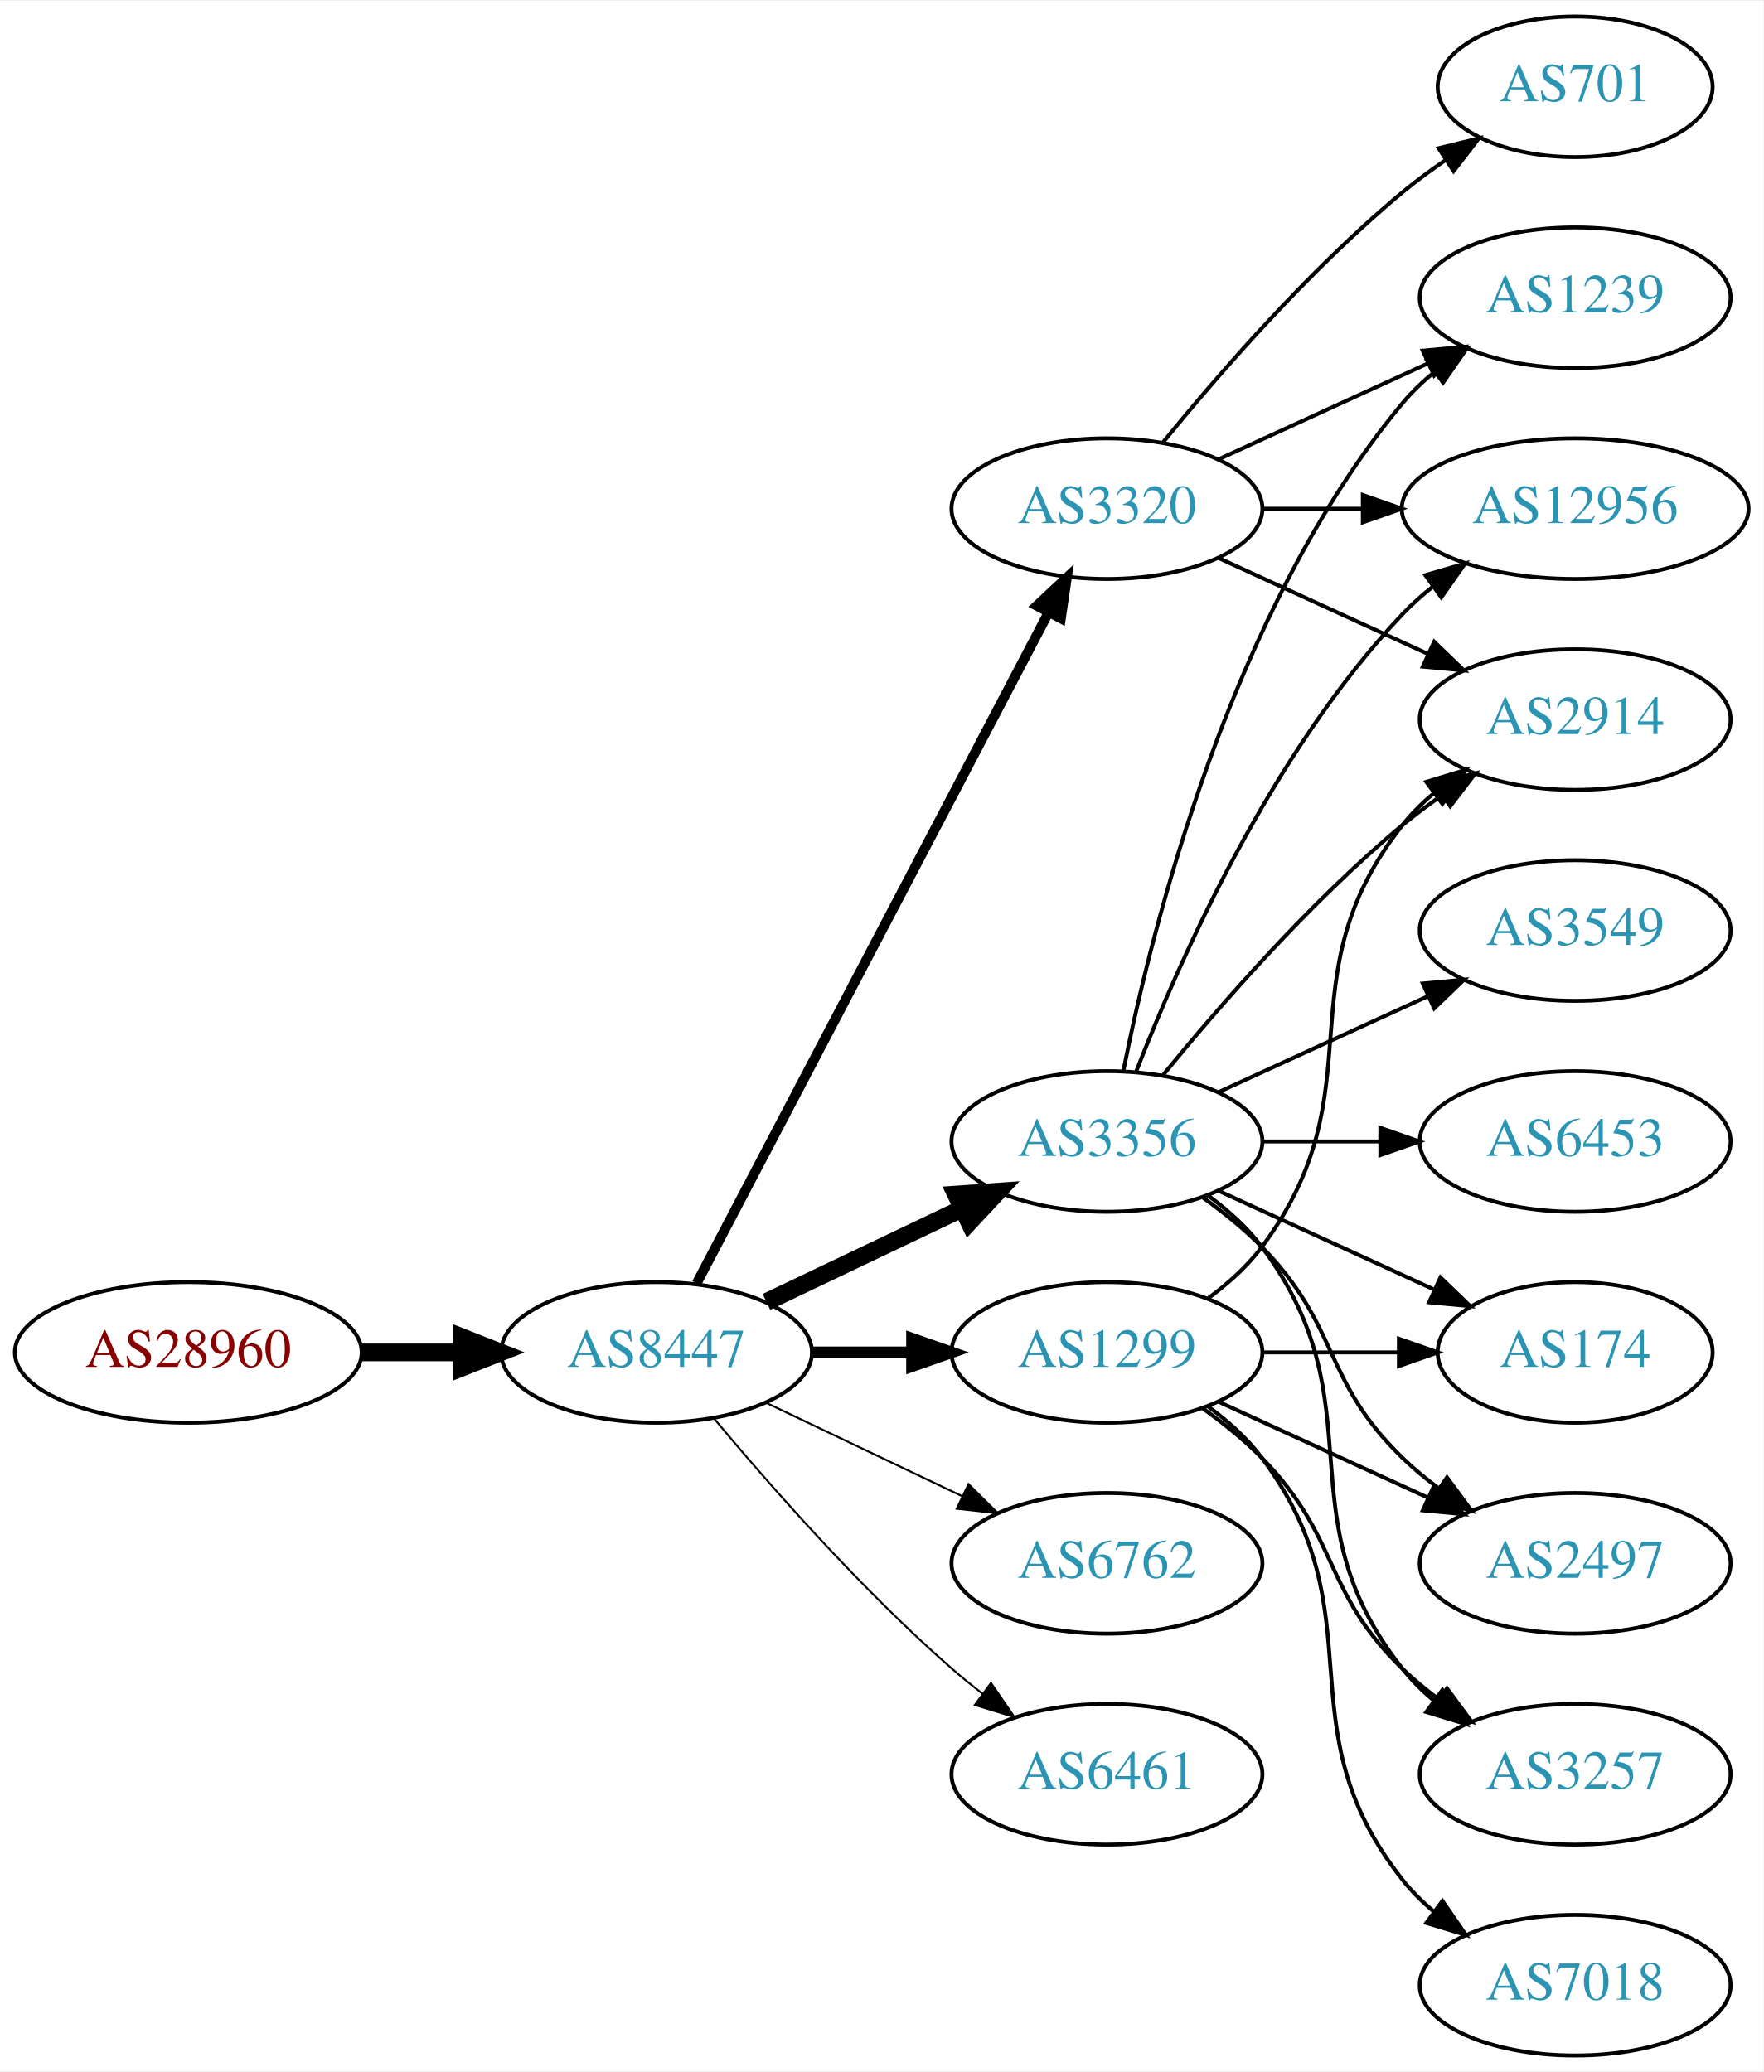
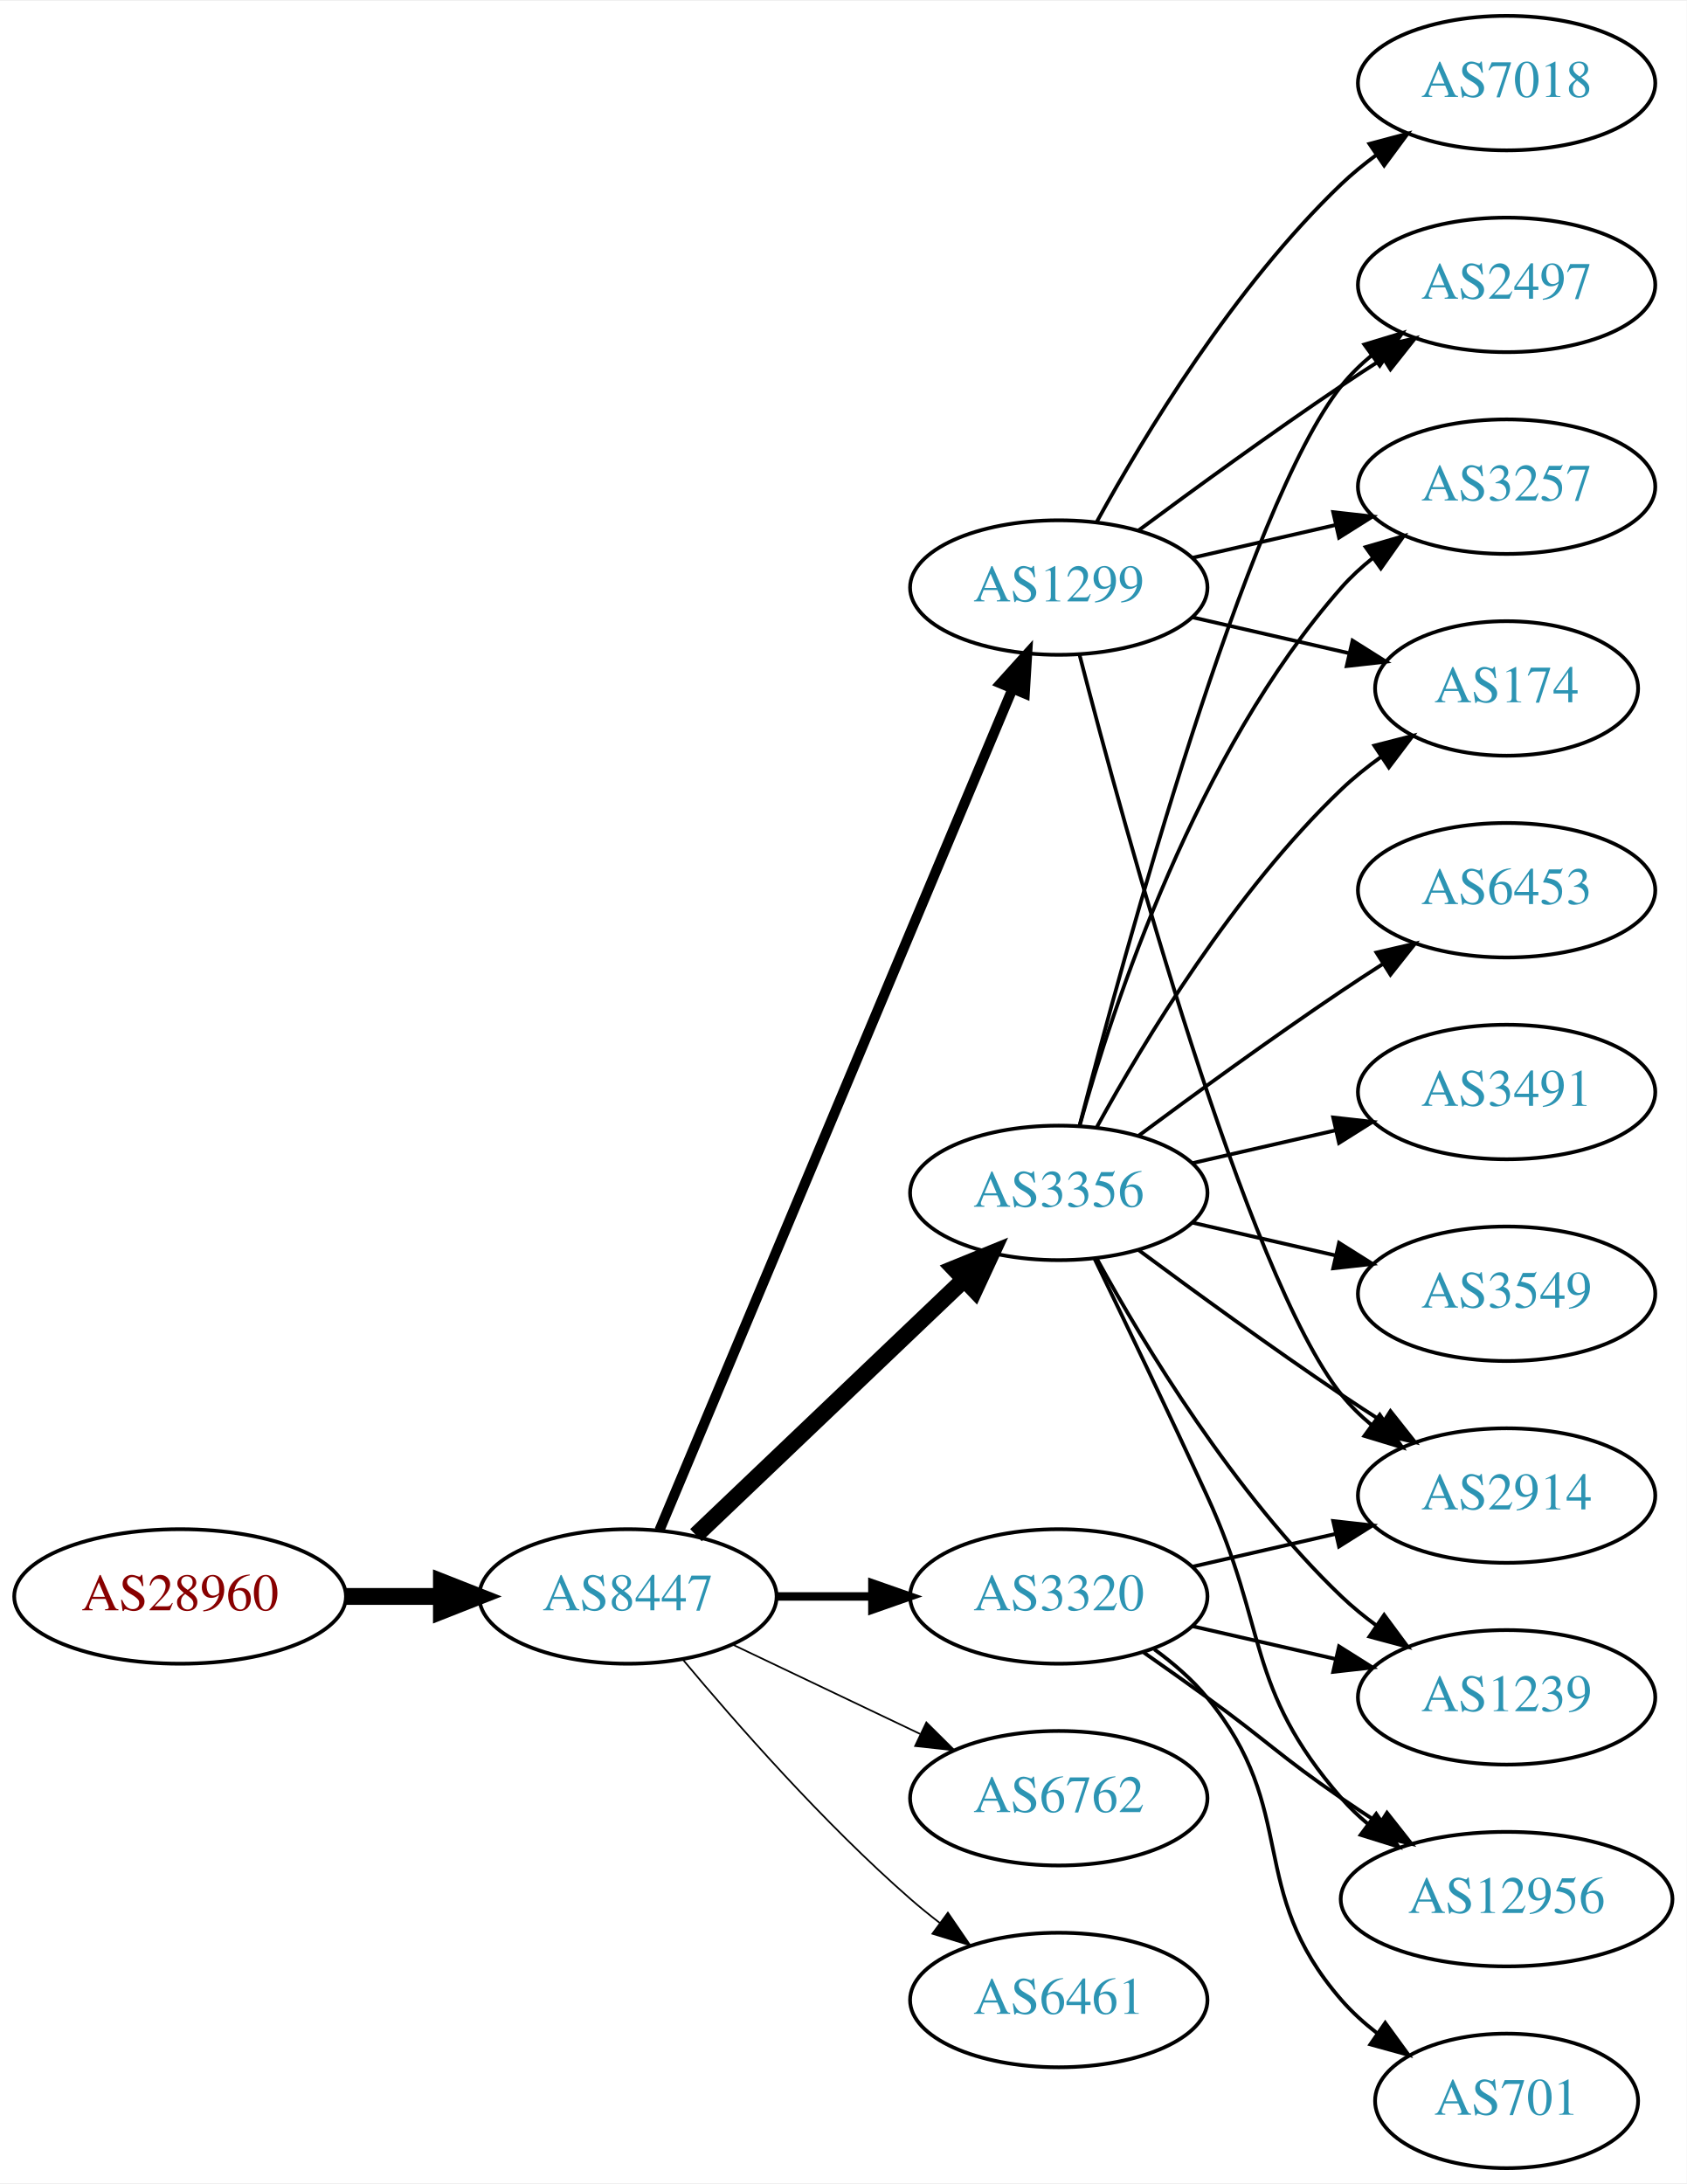
- <svg xmlns="http://www.w3.org/2000/svg" xmlns:xlink="http://www.w3.org/1999/xlink" width="451pt" height="530pt" viewBox="0.00 0.00 451.37 530.00">
-   <g id="graph0" class="graph" transform="scale(1 1) rotate(0) translate(4 526)">
-     <polygon fill="white" stroke="none" points="-4,4 -4,-526 447.37,-526 447.37,4 -4,4" />
+ <svg xmlns="http://www.w3.org/2000/svg" xmlns:xlink="http://www.w3.org/1999/xlink" width="451pt" height="584pt" viewBox="0.00 0.00 451.37 584.00">
+   <g id="graph0" class="graph" transform="scale(1 1) rotate(0) translate(4 580)">
+     <polygon fill="white" stroke="none" points="-4,4 -4,-580 447.37,-580 447.37,4 -4,4" />
    <g id="node1" class="node">
      <g id="a_node1">
        <a xlink:href="/asn/28960" xlink:title="AS28960 ~ Drei-Banken-EDV GmbH [AT]">
-           <ellipse fill="#ffffff" stroke="black" cx="44.196" cy="-180" rx="44.393" ry="18" />
-           <text text-anchor="middle" x="44.196" y="-176.3" font-family="Times,serif" font-size="14.00" fill="#880000">AS28960</text>
+           <ellipse fill="#ffffff" stroke="black" cx="44.196" cy="-153" rx="44.393" ry="18" />
+           <text text-anchor="middle" x="44.196" y="-149.3" font-family="Times,serif" font-size="14.00" fill="#880000">AS28960</text>
        </a>
      </g>
    </g>
    <g id="node2" class="node">
      <g id="a_node2">
        <a xlink:href="/asn/8447" xlink:title="AS8447 ~ A1 Telekom Austria AG [AT]">
-           <ellipse fill="#ffffff" stroke="black" cx="164.039" cy="-180" rx="39.794" ry="18" />
-           <text text-anchor="middle" x="164.039" y="-176.3" font-family="Times,serif" font-size="14.00" fill="#2c94b3">AS8447</text>
+           <ellipse fill="#ffffff" stroke="black" cx="164.039" cy="-153" rx="39.794" ry="18" />
+           <text text-anchor="middle" x="164.039" y="-149.3" font-family="Times,serif" font-size="14.00" fill="#2c94b3">AS8447</text>
        </a>
      </g>
    </g>
    <g id="edge1" class="edge">
-       <path fill="none" stroke="black" stroke-width="4.5" d="M88.407,-180C96.72,-180 105.482,-180 113.965,-180" />
-       <polygon fill="black" stroke="black" stroke-width="4.5" points="114.123,-183.938 124.123,-180 114.123,-176.063 114.123,-183.938" />
+       <path fill="none" stroke="black" stroke-width="4.5" d="M88.407,-153C96.72,-153 105.482,-153 113.965,-153" />
+       <polygon fill="black" stroke="black" stroke-width="4.5" points="114.123,-156.938 124.123,-153 114.123,-149.063 114.123,-156.938" />
    </g>
    <g id="node3" class="node">
      <g id="a_node3">
-         <a xlink:href="/asn/3356" xlink:title="AS3356 ~ Level 3 Parent, LLC [US]">
-           <ellipse fill="#ffffff" stroke="black" cx="279.332" cy="-234" rx="39.794" ry="18" />
-           <text text-anchor="middle" x="279.332" y="-230.3" font-family="Times,serif" font-size="14.00" fill="#2c94b3">AS3356</text>
+         <a xlink:href="/asn/1299" xlink:title="AS1299 ~ Telia Carrier [EU]">
+           <ellipse fill="#ffffff" stroke="black" cx="279.332" cy="-423" rx="39.794" ry="18" />
+           <text text-anchor="middle" x="279.332" y="-419.3" font-family="Times,serif" font-size="14.00" fill="#2c94b3">AS1299</text>
        </a>
      </g>
    </g>
    <g id="edge2" class="edge">
-       <path fill="none" stroke="black" stroke-width="4.5" d="M192.175,-192.934C207.169,-200.081 225.99,-209.052 242.213,-216.785" />
-       <polygon fill="black" stroke="black" stroke-width="4.5" points="240.695,-220.423 251.417,-221.171 244.084,-213.314 240.695,-220.423" />
+       <path fill="none" stroke="black" stroke-width="2.7" d="M172.472,-170.715C191.797,-216.771 243.72,-340.514 266.893,-395.739" />
+       <polygon fill="black" stroke="black" stroke-width="2.7" points="263.774,-397.352 270.871,-405.219 270.229,-394.644 263.774,-397.352" />
    </g>
    <g id="node4" class="node">
      <g id="a_node4">
        <a xlink:href="/asn/6762" xlink:title="AS6762 ~ TELECOM ITALIA SPARKLE S.p.A. [IT]">
-           <ellipse fill="#ffffff" stroke="black" cx="279.332" cy="-126" rx="39.794" ry="18" />
-           <text text-anchor="middle" x="279.332" y="-122.3" font-family="Times,serif" font-size="14.00" fill="#2c94b3">AS6762</text>
+           <ellipse fill="#ffffff" stroke="black" cx="279.332" cy="-99" rx="39.794" ry="18" />
+           <text text-anchor="middle" x="279.332" y="-95.3" font-family="Times,serif" font-size="14.00" fill="#2c94b3">AS6762</text>
        </a>
      </g>
    </g>
    <g id="edge3" class="edge">
-       <path fill="none" stroke="black" stroke-width="0.5" d="M192.175,-167.066C207.169,-159.919 225.99,-150.948 242.213,-143.215" />
-       <polygon fill="black" stroke="black" stroke-width="0.5" points="243.895,-146.291 251.417,-138.829 240.884,-139.972 243.895,-146.291" />
+       <path fill="none" stroke="black" stroke-width="0.45" d="M192.175,-140.066C207.169,-132.919 225.99,-123.948 242.213,-116.215" />
+       <polygon fill="black" stroke="black" stroke-width="0.45" points="243.895,-119.291 251.417,-111.829 240.884,-112.972 243.895,-119.291" />
    </g>
    <g id="node5" class="node">
      <g id="a_node5">
-         <a xlink:href="/asn/1299" xlink:title="AS1299 ~ Telia Carrier [EU]">
-           <ellipse fill="#ffffff" stroke="black" cx="279.332" cy="-180" rx="39.794" ry="18" />
-           <text text-anchor="middle" x="279.332" y="-176.3" font-family="Times,serif" font-size="14.00" fill="#2c94b3">AS1299</text>
+         <a xlink:href="/asn/3320" xlink:title="AS3320 ~ DTAG [DE]">
+           <ellipse fill="#ffffff" stroke="black" cx="279.332" cy="-153" rx="39.794" ry="18" />
+           <text text-anchor="middle" x="279.332" y="-149.3" font-family="Times,serif" font-size="14.00" fill="#2c94b3">AS3320</text>
        </a>
      </g>
    </g>
    <g id="edge4" class="edge">
-       <path fill="none" stroke="black" stroke-width="3" d="M203.711,-180C211.914,-180 220.678,-180 229.21,-180" />
-       <polygon fill="black" stroke="black" stroke-width="3" points="229.449,-183.5 239.449,-180 229.449,-176.5 229.449,-183.5" />
+       <path fill="none" stroke="black" stroke-width="2.25" d="M203.711,-153C211.914,-153 220.678,-153 229.21,-153" />
+       <polygon fill="black" stroke="black" stroke-width="2.25" points="229.449,-156.5 239.449,-153 229.449,-149.5 229.449,-156.5" />
    </g>
    <g id="node6" class="node">
      <g id="a_node6">
-         <a xlink:href="/asn/3320" xlink:title="AS3320 ~ DTAG [DE]">
-           <ellipse fill="#ffffff" stroke="black" cx="279.332" cy="-396" rx="39.794" ry="18" />
-           <text text-anchor="middle" x="279.332" y="-392.3" font-family="Times,serif" font-size="14.00" fill="#2c94b3">AS3320</text>
+         <a xlink:href="/asn/3356" xlink:title="AS3356 ~ Level 3 Parent, LLC [US]">
+           <ellipse fill="#ffffff" stroke="black" cx="279.332" cy="-261" rx="39.794" ry="18" />
+           <text text-anchor="middle" x="279.332" y="-257.3" font-family="Times,serif" font-size="14.00" fill="#2c94b3">AS3356</text>
        </a>
      </g>
    </g>
    <g id="edge5" class="edge">
-       <path fill="none" stroke="black" stroke-width="2.5" d="M174.31,-197.676C194.151,-235.505 240.829,-324.499 264.316,-369.278" />
-       <polygon fill="black" stroke="black" stroke-width="2.5" points="261.347,-371.152 269.091,-378.383 267.546,-367.901 261.347,-371.152" />
+       <path fill="none" stroke="black" stroke-width="4.5" d="M182.245,-169.403C201.321,-187.587 232.241,-217.063 253.838,-237.651" />
+       <polygon fill="black" stroke="black" stroke-width="4.5" points="251.379,-240.747 261.334,-244.797 256.813,-235.047 251.379,-240.747" />
    </g>
    <g id="node7" class="node">
      <g id="a_node7">
        <a xlink:href="/asn/6461" xlink:title="AS6461 ~ Zayo Bandwidth [US]">
-           <ellipse fill="#ffffff" stroke="black" cx="279.332" cy="-72" rx="39.794" ry="18" />
-           <text text-anchor="middle" x="279.332" y="-68.3" font-family="Times,serif" font-size="14.00" fill="#2c94b3">AS6461</text>
+           <ellipse fill="#ffffff" stroke="black" cx="279.332" cy="-45" rx="39.794" ry="18" />
+           <text text-anchor="middle" x="279.332" y="-41.3" font-family="Times,serif" font-size="14.00" fill="#2c94b3">AS6461</text>
        </a>
      </g>
    </g>
    <g id="edge6" class="edge">
-       <path fill="none" stroke="black" stroke-width="0.5" d="M178.669,-163.183C192.951,-146.071 216.498,-119.255 239.685,-99 242.151,-96.846 244.789,-94.706 247.487,-92.628" />
-       <polygon fill="black" stroke="black" stroke-width="0.5" points="249.66,-95.375 255.641,-86.63 245.512,-89.736 249.66,-95.375" />
+       <path fill="none" stroke="black" stroke-width="0.45" d="M178.669,-136.183C192.951,-119.071 216.498,-92.255 239.685,-72 242.151,-69.846 244.789,-67.706 247.487,-65.628" />
+       <polygon fill="black" stroke="black" stroke-width="0.45" points="249.66,-68.375 255.641,-59.63 245.512,-62.736 249.66,-68.375" />
    </g>
    <g id="node8" class="node">
      <g id="a_node8">
-         <a xlink:href="/asn/174" xlink:title="AS174 ~ Cogent Communications [US]">
-           <ellipse fill="#ffffff" stroke="black" cx="399.174" cy="-180" rx="35.194" ry="18" />
-           <text text-anchor="middle" x="399.174" y="-176.3" font-family="Times,serif" font-size="14.00" fill="#2c94b3">AS174</text>
+         <a xlink:href="/asn/2914" xlink:title="AS2914 ~ NTT America, Inc. [US]">
+           <ellipse fill="#ffffff" stroke="black" cx="399.174" cy="-180" rx="39.794" ry="18" />
+           <text text-anchor="middle" x="399.174" y="-176.3" font-family="Times,serif" font-size="14.00" fill="#2c94b3">AS2914</text>
        </a>
      </g>
    </g>
    <g id="edge7" class="edge">
-       <path fill="none" stroke="black" d="M307.96,-221.339C324.377,-213.817 345.358,-204.202 362.955,-196.139" />
-       <polygon fill="black" stroke="black" points="364.7,-199.189 372.332,-191.842 361.783,-192.826 364.7,-199.189" />
+       <path fill="none" stroke="black" d="M284.849,-405.158C296.699,-359.353 329.522,-238.97 354.978,-207 357.319,-204.06 360.074,-201.351 363.04,-198.879" />
+       <polygon fill="black" stroke="black" points="365.232,-201.612 371.246,-192.89 361.105,-195.958 365.232,-201.612" />
    </g>
    <g id="node9" class="node">
      <g id="a_node9">
-         <a xlink:href="/asn/6453" xlink:title="AS6453 ~ TATA COMMUNICATIONS (AMERICA) INC [US]">
-           <ellipse fill="#ffffff" stroke="black" cx="399.174" cy="-234" rx="39.794" ry="18" />
-           <text text-anchor="middle" x="399.174" y="-230.3" font-family="Times,serif" font-size="14.00" fill="#2c94b3">AS6453</text>
+         <a xlink:href="/asn/2497" xlink:title="AS2497 ~ Internet Initiative Japan Inc. [JP]">
+           <ellipse fill="#ffffff" stroke="black" cx="399.174" cy="-504" rx="39.794" ry="18" />
+           <text text-anchor="middle" x="399.174" y="-500.3" font-family="Times,serif" font-size="14.00" fill="#2c94b3">AS2497</text>
        </a>
      </g>
    </g>
    <g id="edge8" class="edge">
-       <path fill="none" stroke="black" d="M319.244,-234C328.798,-234 339.147,-234 349.11,-234" />
-       <polygon fill="black" stroke="black" points="349.302,-237.5 359.302,-234 349.302,-230.5 349.302,-237.5" />
+       <path fill="none" stroke="black" d="M300.662,-438.277C315.524,-449.304 336.269,-464.407 354.978,-477 358.527,-479.389 362.277,-481.839 366.026,-484.242" />
+       <polygon fill="black" stroke="black" points="364.352,-487.325 374.674,-489.712 368.094,-481.409 364.352,-487.325" />
    </g>
    <g id="node10" class="node">
      <g id="a_node10">
-         <a xlink:href="/asn/2914" xlink:title="AS2914 ~ NTT America, Inc. [US]">
-           <ellipse fill="#ffffff" stroke="black" cx="399.174" cy="-342" rx="39.794" ry="18" />
-           <text text-anchor="middle" x="399.174" y="-338.3" font-family="Times,serif" font-size="14.00" fill="#2c94b3">AS2914</text>
+         <a xlink:href="/asn/3257" xlink:title="AS3257 ~ GTT [DE]">
+           <ellipse fill="#ffffff" stroke="black" cx="399.174" cy="-450" rx="39.794" ry="18" />
+           <text text-anchor="middle" x="399.174" y="-446.3" font-family="Times,serif" font-size="14.00" fill="#2c94b3">AS3257</text>
        </a>
      </g>
    </g>
    <g id="edge9" class="edge">
-       <path fill="none" stroke="black" d="M293.751,-251.065C307.865,-268.375 331.28,-295.345 354.978,-315 358.194,-317.668 361.695,-320.27 365.265,-322.741" />
-       <polygon fill="black" stroke="black" points="363.343,-325.666 373.622,-328.236 367.189,-319.817 363.343,-325.666" />
+       <path fill="none" stroke="black" d="M315.051,-430.955C327.051,-433.704 340.672,-436.825 353.364,-439.733" />
+       <polygon fill="black" stroke="black" points="352.767,-443.187 363.296,-442.009 354.33,-436.364 352.767,-443.187" />
    </g>
    <g id="node11" class="node">
      <g id="a_node11">
-         <a xlink:href="/asn/1239" xlink:title="AS1239 ~ Sprint [US]">
-           <ellipse fill="#ffffff" stroke="black" cx="399.174" cy="-450" rx="39.794" ry="18" />
-           <text text-anchor="middle" x="399.174" y="-446.3" font-family="Times,serif" font-size="14.00" fill="#2c94b3">AS1239</text>
+         <a xlink:href="/asn/174" xlink:title="AS174 ~ Cogent Communications [US]">
+           <ellipse fill="#ffffff" stroke="black" cx="399.174" cy="-396" rx="35.194" ry="18" />
+           <text text-anchor="middle" x="399.174" y="-392.3" font-family="Times,serif" font-size="14.00" fill="#2c94b3">AS174</text>
        </a>
      </g>
    </g>
    <g id="edge10" class="edge">
-       <path fill="none" stroke="black" d="M283.53,-252.073C290.694,-288.141 310.968,-370.125 354.978,-423 357.383,-425.889 360.179,-428.563 363.172,-431.013" />
-       <polygon fill="black" stroke="black" points="361.26,-433.95 371.415,-436.973 365.361,-428.277 361.26,-433.95" />
+       <path fill="none" stroke="black" d="M315.051,-415.045C328.143,-412.045 343.166,-408.604 356.806,-405.478" />
+       <polygon fill="black" stroke="black" points="357.948,-408.807 366.914,-403.162 356.384,-401.984 357.948,-408.807" />
    </g>
    <g id="node12" class="node">
      <g id="a_node12">
+         <a xlink:href="/asn/7018" xlink:title="AS7018 ~ AT&amp;T Services, Inc. [US]">
+           <ellipse fill="#ffffff" stroke="black" cx="399.174" cy="-558" rx="39.794" ry="18" />
+           <text text-anchor="middle" x="399.174" y="-554.3" font-family="Times,serif" font-size="14.00" fill="#2c94b3">AS7018</text>
+         </a>
+       </g>
+     </g>
+     <g id="edge11" class="edge">
+       <path fill="none" stroke="black" d="M289.573,-440.713C302.118,-463.561 326.295,-503.611 354.978,-531 357.846,-533.739 361.035,-536.347 364.344,-538.785" />
+       <polygon fill="black" stroke="black" points="362.468,-541.742 372.704,-544.477 366.407,-535.956 362.468,-541.742" />
+     </g>
+     <g id="edge22" class="edge">
+       <path fill="none" stroke="black" d="M315.051,-160.955C327.051,-163.704 340.672,-166.825 353.364,-169.733" />
+       <polygon fill="black" stroke="black" points="352.767,-173.187 363.296,-172.009 354.33,-166.364 352.767,-173.187" />
+     </g>
+     <g id="node14" class="node">
+       <g id="a_node14">
        <a xlink:href="/asn/12956" xlink:title="AS12956 ~ TELXIUS [ES]">
-           <ellipse fill="#ffffff" stroke="black" cx="399.174" cy="-396" rx="44.393" ry="18" />
-           <text text-anchor="middle" x="399.174" y="-392.3" font-family="Times,serif" font-size="14.00" fill="#2c94b3">AS12956</text>
-         </a>
-       </g>
-     </g>
-     <g id="edge11" class="edge">
-       <path fill="none" stroke="black" d="M286.855,-251.994C297.605,-279.728 321.262,-333.429 354.978,-369 357.362,-371.515 360.029,-373.893 362.835,-376.117" />
-       <polygon fill="black" stroke="black" points="360.828,-378.985 370.997,-381.961 364.904,-373.293 360.828,-378.985" />
+           <ellipse fill="#ffffff" stroke="black" cx="399.174" cy="-72" rx="44.393" ry="18" />
+           <text text-anchor="middle" x="399.174" y="-68.3" font-family="Times,serif" font-size="14.00" fill="#2c94b3">AS12956</text>
+         </a>
+       </g>
+     </g>
+     <g id="edge24" class="edge">
+       <path fill="none" stroke="black" d="M302.089,-137.991C307.623,-134.121 313.542,-129.936 318.978,-126 335.178,-114.271 338.483,-110.311 354.978,-99 358.249,-96.757 361.699,-94.472 365.166,-92.227" />
+       <polygon fill="black" stroke="black" points="367.167,-95.102 373.724,-86.78 363.408,-89.197 367.167,-95.102" />
+     </g>
+     <g id="node17" class="node">
+       <g id="a_node17">
+         <a xlink:href="/asn/1239" xlink:title="AS1239 ~ Sprint [US]">
+           <ellipse fill="#ffffff" stroke="black" cx="399.174" cy="-126" rx="39.794" ry="18" />
+           <text text-anchor="middle" x="399.174" y="-122.3" font-family="Times,serif" font-size="14.00" fill="#2c94b3">AS1239</text>
+         </a>
+       </g>
+     </g>
+     <g id="edge21" class="edge">
+       <path fill="none" stroke="black" d="M315.051,-145.045C327.051,-142.296 340.672,-139.175 353.364,-136.267" />
+       <polygon fill="black" stroke="black" points="354.33,-139.636 363.296,-133.991 352.767,-132.813 354.33,-139.636" />
+     </g>
+     <g id="node18" class="node">
+       <g id="a_node18">
+         <a xlink:href="/asn/701" xlink:title="AS701 ~ UUNET [US]">
+           <ellipse fill="#ffffff" stroke="black" cx="399.174" cy="-18" rx="35.194" ry="18" />
+           <text text-anchor="middle" x="399.174" y="-14.3" font-family="Times,serif" font-size="14.00" fill="#2c94b3">AS701</text>
+         </a>
+       </g>
+     </g>
+     <g id="edge23" class="edge">
+       <path fill="none" stroke="black" d="M304.912,-138.844C310.007,-135.128 315.02,-130.799 318.978,-126 344.043,-95.606 329.144,-74.742 354.978,-45 357.784,-41.77 361.071,-38.797 364.559,-36.098" />
+       <polygon fill="black" stroke="black" points="366.693,-38.878 372.925,-30.31 362.71,-33.121 366.693,-38.878" />
+     </g>
+     <g id="edge14" class="edge">
+       <path fill="none" stroke="black" d="M300.662,-245.723C315.524,-234.696 336.269,-219.593 354.978,-207 358.527,-204.611 362.277,-202.161 366.026,-199.758" />
+       <polygon fill="black" stroke="black" points="368.094,-202.591 374.674,-194.288 364.352,-196.675 368.094,-202.591" />
+     </g>
+     <g id="edge15" class="edge">
+       <path fill="none" stroke="black" d="M284.849,-278.842C296.699,-324.647 329.522,-445.03 354.978,-477 357.319,-479.94 360.074,-482.649 363.04,-485.121" />
+       <polygon fill="black" stroke="black" points="361.105,-488.042 371.246,-491.11 365.232,-482.388 361.105,-488.042" />
+     </g>
+     <g id="edge16" class="edge">
+       <path fill="none" stroke="black" d="M284.904,-278.946C293.81,-310.995 316.094,-378.842 354.978,-423 357.462,-425.821 360.312,-428.449 363.337,-430.871" />
+       <polygon fill="black" stroke="black" points="361.455,-433.828 371.627,-436.791 365.523,-428.131 361.455,-433.828" />
+     </g>
+     <g id="edge12" class="edge">
+       <path fill="none" stroke="black" d="M289.573,-278.713C302.118,-301.561 326.295,-341.611 354.978,-369 358.232,-372.107 361.899,-375.046 365.685,-377.76" />
+       <polygon fill="black" stroke="black" points="363.788,-380.701 374.054,-383.322 367.663,-374.872 363.788,-380.701" />
    </g>
    <g id="node13" class="node">
      <g id="a_node13">
-         <a xlink:href="/asn/2497" xlink:title="AS2497 ~ Internet Initiative Japan Inc. [JP]">
-           <ellipse fill="#ffffff" stroke="black" cx="399.174" cy="-126" rx="39.794" ry="18" />
-           <text text-anchor="middle" x="399.174" y="-122.3" font-family="Times,serif" font-size="14.00" fill="#2c94b3">AS2497</text>
-         </a>
-       </g>
-     </g>
-     <g id="edge12" class="edge">
-       <path fill="none" stroke="black" d="M303.926,-219.611C309.182,-215.852 314.513,-211.563 318.978,-207 339.151,-186.383 334.285,-173.094 354.978,-153 357.823,-150.237 360.997,-147.614 364.297,-145.166" />
-       <polygon fill="black" stroke="black" points="366.363,-147.994 372.645,-139.462 362.414,-142.214 366.363,-147.994" />
-     </g>
-     <g id="node14" class="node">
-       <g id="a_node14">
-         <a xlink:href="/asn/3549" xlink:title="AS3549 ~ Level 3 Parent, LLC [US]">
+         <a xlink:href="/asn/3491" xlink:title="AS3491 ~ PCCW Global, Inc. [US]">
          <ellipse fill="#ffffff" stroke="black" cx="399.174" cy="-288" rx="39.794" ry="18" />
-           <text text-anchor="middle" x="399.174" y="-284.3" font-family="Times,serif" font-size="14.00" fill="#2c94b3">AS3549</text>
+           <text text-anchor="middle" x="399.174" y="-284.3" font-family="Times,serif" font-size="14.00" fill="#2c94b3">AS3491</text>
        </a>
      </g>
    </g>
    <g id="edge13" class="edge">
-       <path fill="none" stroke="black" d="M307.96,-246.661C323.917,-253.973 344.188,-263.261 361.471,-271.181" />
-       <polygon fill="black" stroke="black" points="360.169,-274.435 370.718,-275.419 363.085,-268.071 360.169,-274.435" />
+       <path fill="none" stroke="black" d="M315.051,-268.955C327.051,-271.704 340.672,-274.825 353.364,-277.733" />
+       <polygon fill="black" stroke="black" points="352.767,-281.187 363.296,-280.009 354.33,-274.364 352.767,-281.187" />
+     </g>
+     <g id="edge17" class="edge">
+       <path fill="none" stroke="black" d="M288.913,-243.367C296.837,-227.002 308.873,-201.935 318.978,-180 335.462,-144.219 329.144,-128.742 354.978,-99 357.124,-96.53 359.552,-94.209 362.135,-92.047" />
+       <polygon fill="black" stroke="black" points="364.281,-94.814 370.227,-86.044 360.11,-89.192 364.281,-94.814" />
    </g>
    <g id="node15" class="node">
      <g id="a_node15">
-         <a xlink:href="/asn/3257" xlink:title="AS3257 ~ GTT [DE]">
-           <ellipse fill="#ffffff" stroke="black" cx="399.174" cy="-72" rx="39.794" ry="18" />
-           <text text-anchor="middle" x="399.174" y="-68.3" font-family="Times,serif" font-size="14.00" fill="#2c94b3">AS3257</text>
-         </a>
-       </g>
-     </g>
-     <g id="edge14" class="edge">
-       <path fill="none" stroke="black" d="M305.262,-220.118C310.338,-216.389 315.256,-211.984 318.978,-207 349.249,-166.458 323.679,-138.754 354.978,-99 357.303,-96.047 360.047,-93.33 363.006,-90.853" />
-       <polygon fill="black" stroke="black" points="365.199,-93.585 371.203,-84.855 361.065,-87.936 365.199,-93.585" />
-     </g>
-     <g id="edge15" class="edge">
-       <path fill="none" stroke="black" d="M319.244,-180C330.331,-180 342.491,-180 353.873,-180" />
-       <polygon fill="black" stroke="black" points="354.055,-183.5 364.055,-180 354.055,-176.5 354.055,-183.5" />
+         <a xlink:href="/asn/3549" xlink:title="AS3549 ~ Level 3 Parent, LLC [US]">
+           <ellipse fill="#ffffff" stroke="black" cx="399.174" cy="-234" rx="39.794" ry="18" />
+           <text text-anchor="middle" x="399.174" y="-230.3" font-family="Times,serif" font-size="14.00" fill="#2c94b3">AS3549</text>
+         </a>
+       </g>
    </g>
    <g id="edge18" class="edge">
-       <path fill="none" stroke="black" d="M305.262,-193.882C310.338,-197.611 315.256,-202.016 318.978,-207 349.249,-247.542 323.679,-275.246 354.978,-315 357.303,-317.953 360.047,-320.67 363.006,-323.147" />
-       <polygon fill="black" stroke="black" points="361.065,-326.064 371.203,-329.145 365.199,-320.415 361.065,-326.064" />
-     </g>
-     <g id="edge17" class="edge">
-       <path fill="none" stroke="black" d="M307.96,-167.339C323.917,-160.027 344.188,-150.739 361.471,-142.819" />
-       <polygon fill="black" stroke="black" points="363.085,-145.929 370.718,-138.581 360.169,-139.565 363.085,-145.929" />
-     </g>
-     <g id="edge19" class="edge">
-       <path fill="none" stroke="black" d="M303.926,-165.611C309.182,-161.852 314.513,-157.563 318.978,-153 339.151,-132.383 334.285,-119.094 354.978,-99 357.823,-96.237 360.997,-93.614 364.297,-91.166" />
-       <polygon fill="black" stroke="black" points="366.363,-93.993 372.645,-85.462 362.414,-88.214 366.363,-93.993" />
+       <path fill="none" stroke="black" d="M315.051,-253.045C327.051,-250.296 340.672,-247.175 353.364,-244.267" />
+       <polygon fill="black" stroke="black" points="354.33,-247.636 363.296,-241.991 352.767,-240.813 354.33,-247.636" />
    </g>
    <g id="node16" class="node">
      <g id="a_node16">
-         <a xlink:href="/asn/7018" xlink:title="AS7018 ~ AT&amp;T Services, Inc. [US]">
-           <ellipse fill="#ffffff" stroke="black" cx="399.174" cy="-18" rx="39.794" ry="18" />
-           <text text-anchor="middle" x="399.174" y="-14.3" font-family="Times,serif" font-size="14.00" fill="#2c94b3">AS7018</text>
-         </a>
-       </g>
-     </g>
-     <g id="edge16" class="edge">
-       <path fill="none" stroke="black" d="M305.262,-166.118C310.338,-162.389 315.256,-157.984 318.978,-153 349.249,-112.458 323.679,-84.754 354.978,-45 357.303,-42.047 360.047,-39.33 363.006,-36.853" />
-       <polygon fill="black" stroke="black" points="365.199,-39.585 371.203,-30.855 361.065,-33.936 365.199,-39.585" />
+         <a xlink:href="/asn/6453" xlink:title="AS6453 ~ TATA COMMUNICATIONS (AMERICA) INC [US]">
+           <ellipse fill="#ffffff" stroke="black" cx="399.174" cy="-342" rx="39.794" ry="18" />
+           <text text-anchor="middle" x="399.174" y="-338.3" font-family="Times,serif" font-size="14.00" fill="#2c94b3">AS6453</text>
+         </a>
+       </g>
+     </g>
+     <g id="edge19" class="edge">
+       <path fill="none" stroke="black" d="M300.662,-276.277C315.524,-287.304 336.269,-302.407 354.978,-315 358.527,-317.389 362.277,-319.839 366.026,-322.242" />
+       <polygon fill="black" stroke="black" points="364.352,-325.325 374.674,-327.712 368.094,-319.409 364.352,-325.325" />
    </g>
    <g id="edge20" class="edge">
-       <path fill="none" stroke="black" d="M307.96,-383.339C323.917,-376.027 344.188,-366.739 361.471,-358.819" />
-       <polygon fill="black" stroke="black" points="363.085,-361.929 370.718,-354.581 360.169,-355.565 363.085,-361.929" />
-     </g>
-     <g id="edge21" class="edge">
-       <path fill="none" stroke="black" d="M307.96,-408.661C323.917,-415.973 344.188,-425.261 361.471,-433.181" />
-       <polygon fill="black" stroke="black" points="360.169,-436.435 370.718,-437.419 363.085,-430.071 360.169,-436.435" />
-     </g>
-     <g id="edge23" class="edge">
-       <path fill="none" stroke="black" d="M319.244,-396C327.347,-396 336.022,-396 344.548,-396" />
-       <polygon fill="black" stroke="black" points="344.826,-399.5 354.826,-396 344.826,-392.5 344.826,-399.5" />
-     </g>
-     <g id="node17" class="node">
-       <g id="a_node17">
-         <a xlink:href="/asn/701" xlink:title="AS701 ~ UUNET [US]">
-           <ellipse fill="#ffffff" stroke="black" cx="399.174" cy="-504" rx="35.194" ry="18" />
-           <text text-anchor="middle" x="399.174" y="-500.3" font-family="Times,serif" font-size="14.00" fill="#2c94b3">AS701</text>
-         </a>
-       </g>
-     </g>
-     <g id="edge22" class="edge">
-       <path fill="none" stroke="black" d="M293.751,-413.065C307.865,-430.375 331.28,-457.345 354.978,-477 358.441,-479.872 362.234,-482.669 366.088,-485.308" />
-       <polygon fill="black" stroke="black" points="364.231,-488.275 374.521,-490.797 368.05,-482.408 364.231,-488.275" />
+       <path fill="none" stroke="black" d="M289.573,-243.287C302.118,-220.439 326.295,-180.389 354.978,-153 357.846,-150.261 361.035,-147.653 364.344,-145.215" />
+       <polygon fill="black" stroke="black" points="366.407,-148.044 372.704,-139.523 362.468,-142.258 366.407,-148.044" />
    </g>
  </g>
</svg>
